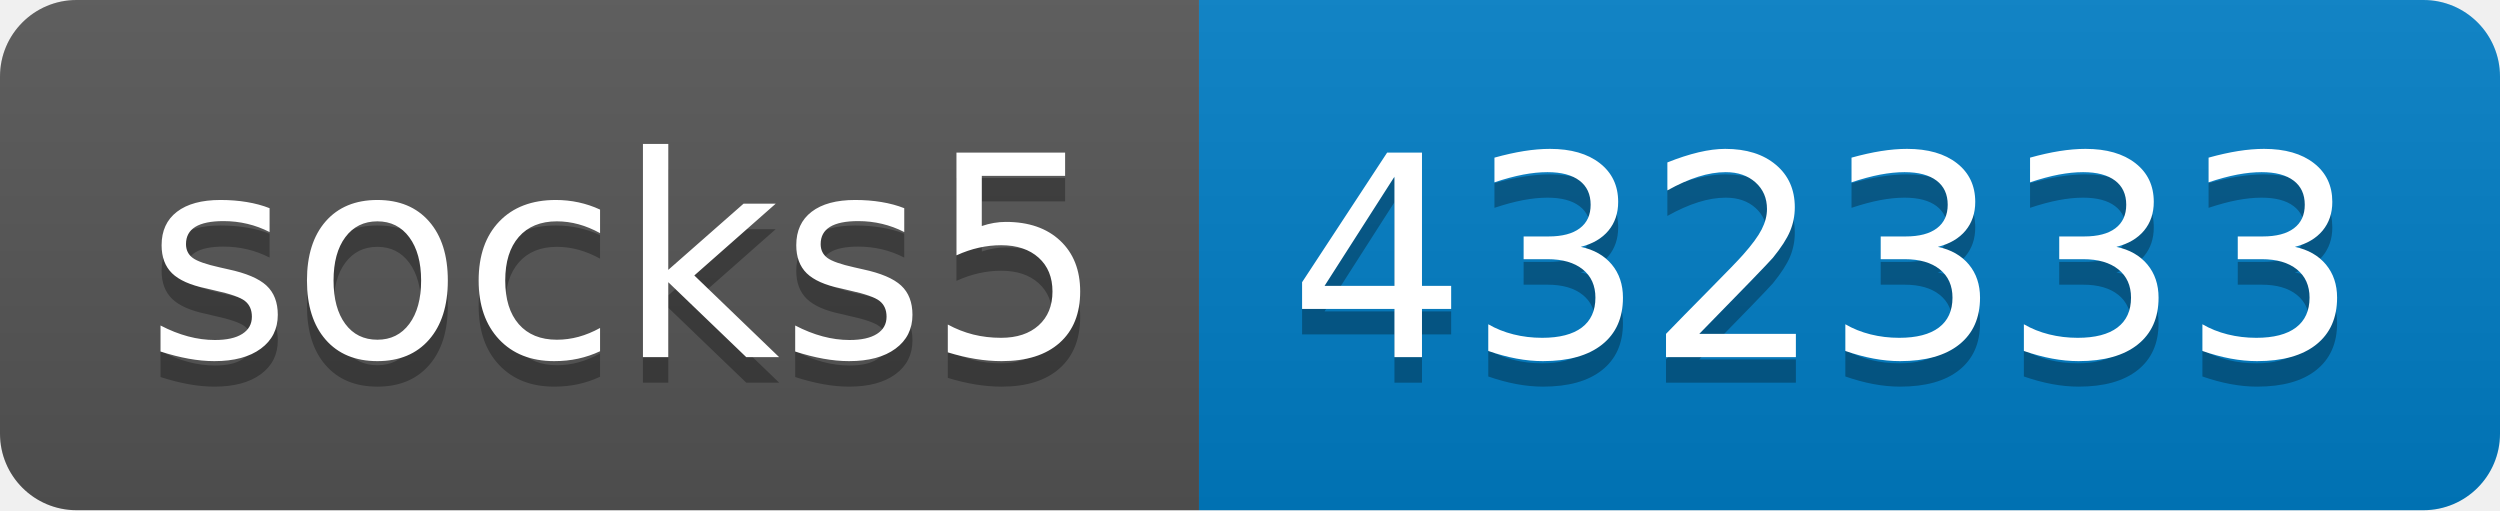
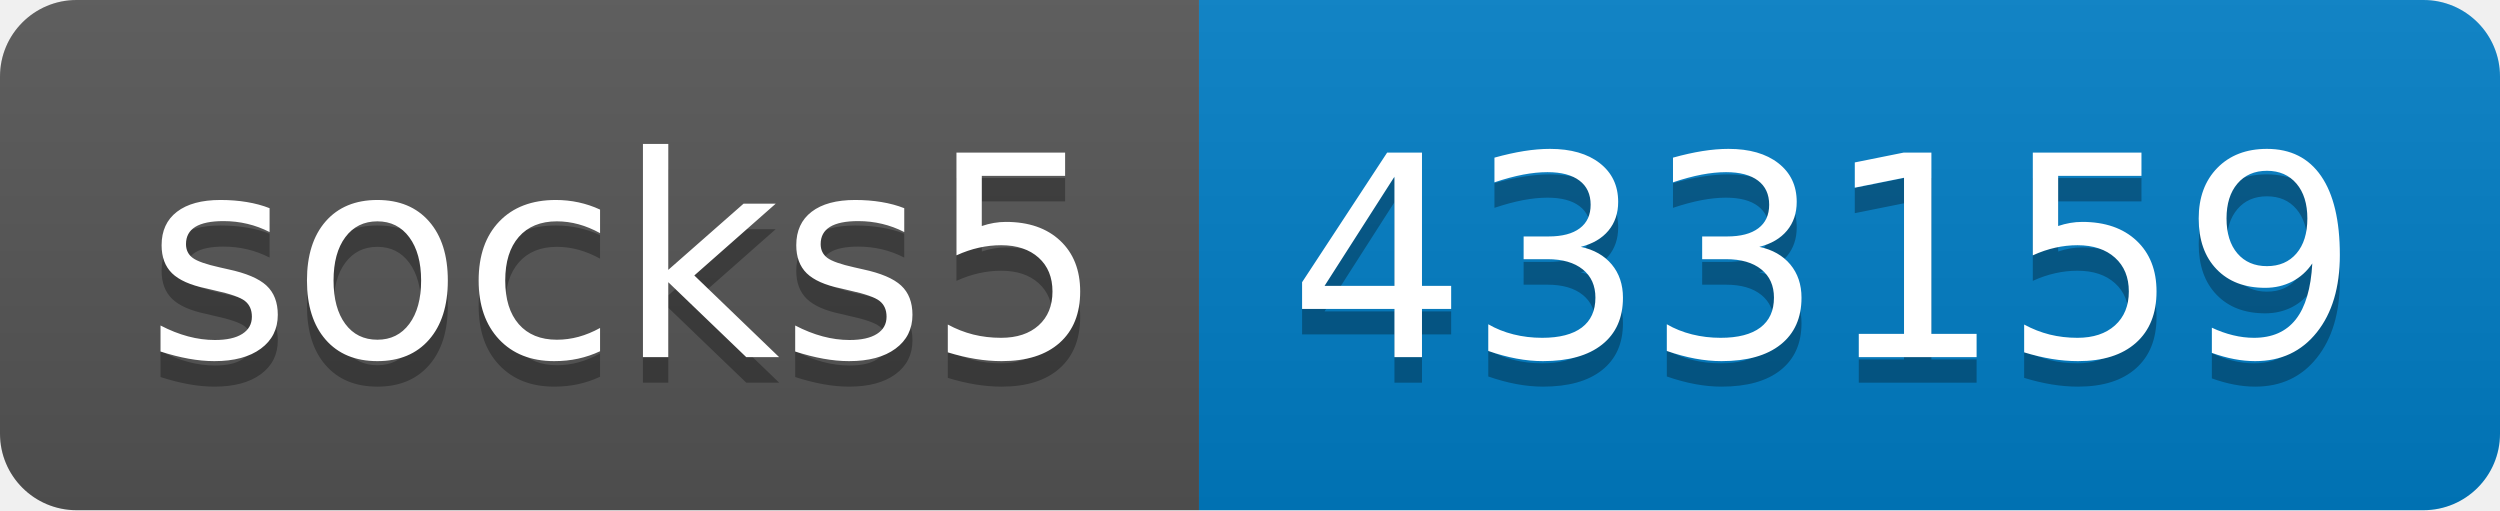
- <svg xmlns="http://www.w3.org/2000/svg" width="98" height="20" role="img" aria-label="socks5: 432333">
+ <svg xmlns="http://www.w3.org/2000/svg" width="98" height="20" role="img" aria-label="socks5: 433159">
  <linearGradient id="s" x2="0" y2="100%">
    <stop offset="0" stop-color="#bbb" stop-opacity=".1" />
    <stop offset="1" stop-opacity=".1" />
  </linearGradient>
  <clipPath id="r">
    <rect width="98" height="20" rx="3" fill="#fff" />
  </clipPath>
  <g clip-path="url(#r)">
    <rect width="47" height="20" fill="#555" />
    <rect x="47" width="51" height="20" fill="#007ec6" />
    <rect width="98" height="20" fill="url(#s)" />
  </g>
  <g fill="#fff" text-anchor="middle" font-family="Verdana,Geneva,DejaVu Sans,sans-serif" text-rendering="geometricPrecision" font-size="110">
    <text aria-hidden="true" x="245" y="150" fill="#010101" fill-opacity=".3" transform="scale(.1)" textLength="370">socks5</text>
    <text x="245" y="140" transform="scale(.1)" fill="#fff" textLength="370">socks5</text>
-     <text aria-hidden="true" x="715" y="150" fill="#010101" fill-opacity=".3" transform="scale(.1)" textLength="410">432333</text>
-     <text x="715" y="140" transform="scale(.1)" fill="#fff" textLength="410">432333</text>
+     <text aria-hidden="true" x="715" y="150" fill="#010101" fill-opacity=".3" transform="scale(.1)" textLength="410">433159</text>
+     <text x="715" y="140" transform="scale(.1)" fill="#fff" textLength="410">433159</text>
  </g>
</svg>
